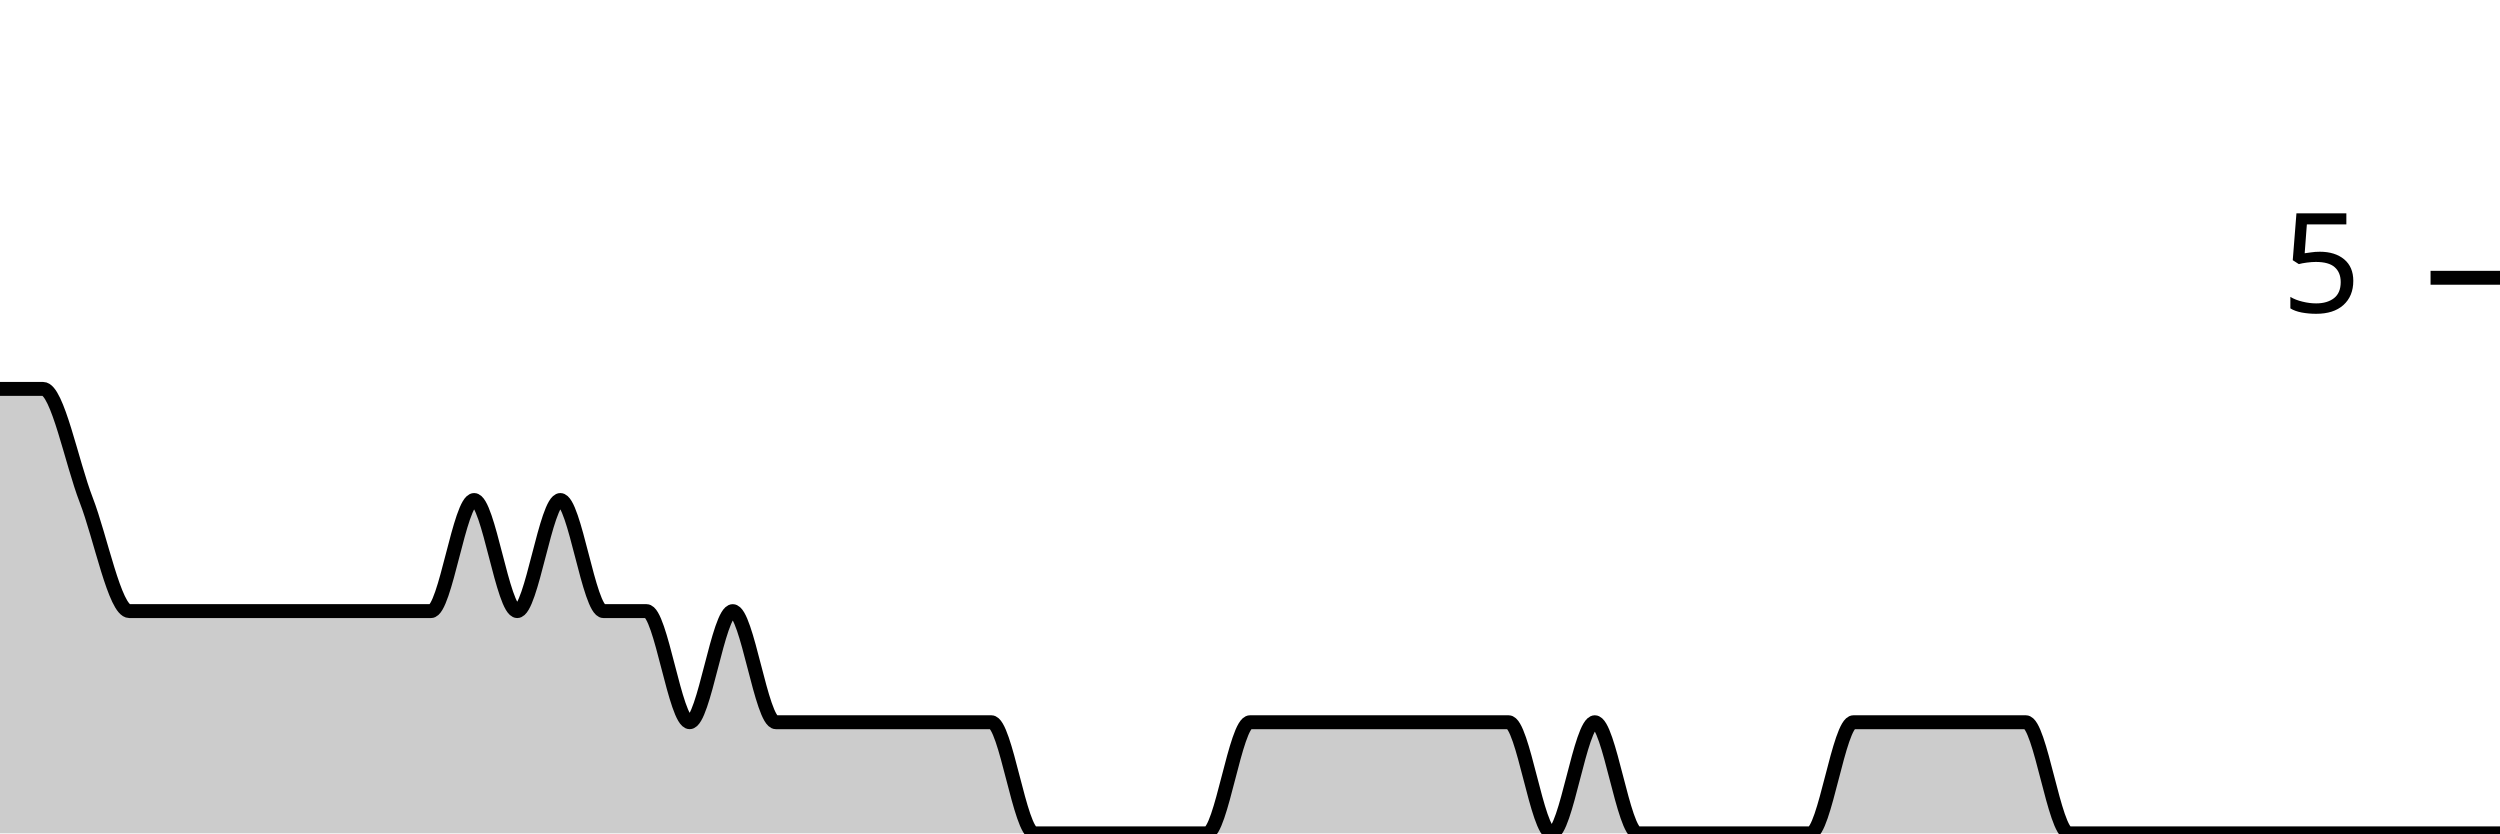
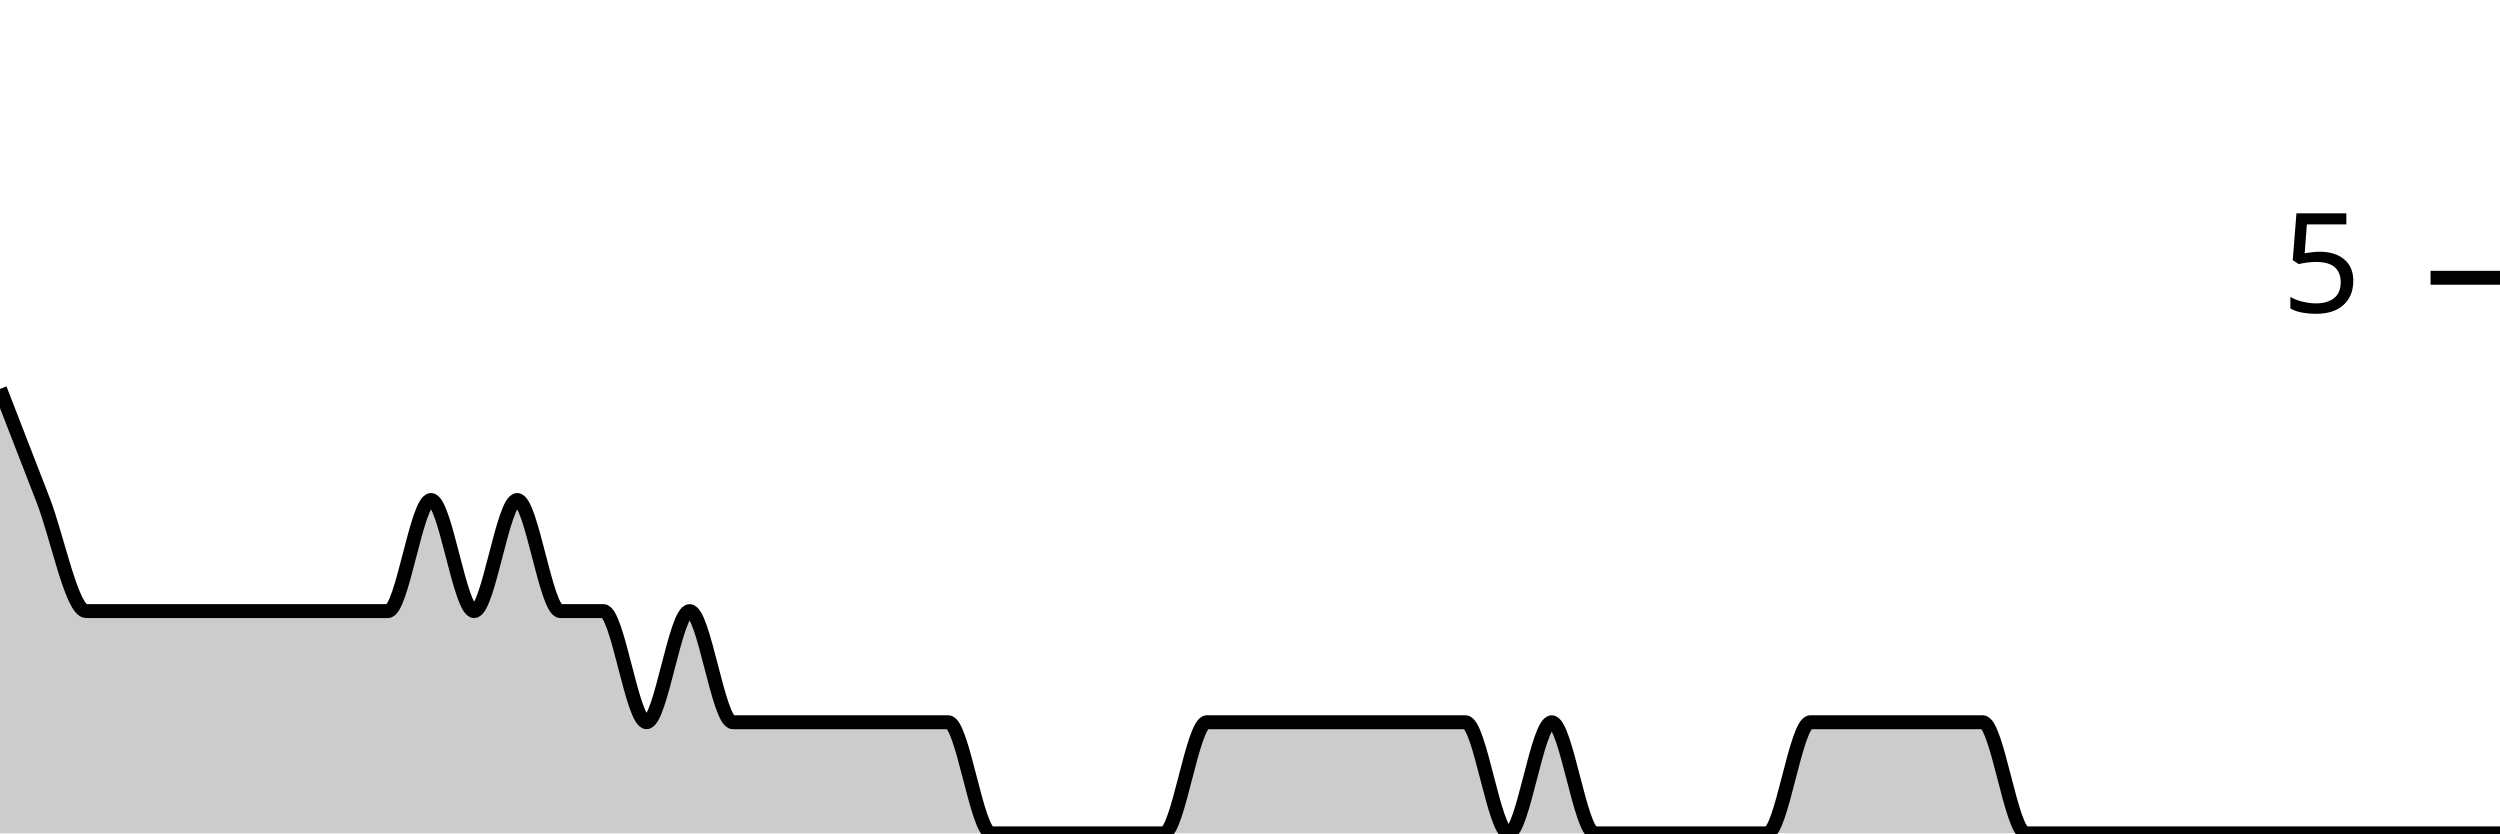
<svg xmlns="http://www.w3.org/2000/svg" viewBox="0 0 180 60">
  <g transform="translate(0,20)">
-     <path class="area" fill="rgba(0, 0, 0, 0.2)" d="M0,8C1.034,8,2.069,8,3.103,8C4.138,8,5.172,13.333,6.207,16C7.241,18.667,8.276,24,9.31,24C10.345,24,11.379,24,12.414,24C13.448,24,14.483,24,15.517,24C16.552,24,17.586,24,18.621,24C19.655,24,20.69,24,21.724,24C22.759,24,23.793,24,24.828,24C25.862,24,26.897,24,27.931,24C28.966,24,30,24,31.034,24C32.069,24,33.103,16,34.138,16C35.172,16,36.207,24,37.241,24C38.276,24,39.31,16,40.345,16C41.379,16,42.414,24,43.448,24C44.483,24,45.517,24,46.552,24C47.586,24,48.621,32,49.655,32C50.69,32,51.724,24,52.759,24C53.793,24,54.828,32,55.862,32C56.897,32,57.931,32,58.966,32C60,32,61.034,32,62.069,32C63.103,32,64.138,32,65.172,32C66.207,32,67.241,32,68.276,32C69.31,32,70.345,32,71.379,32C72.414,32,73.448,40,74.483,40C75.517,40,76.552,40,77.586,40C78.621,40,79.655,40,80.69,40C81.724,40,82.759,40,83.793,40C84.828,40,85.862,40,86.897,40C87.931,40,88.966,32,90,32C91.034,32,92.069,32,93.103,32C94.138,32,95.172,32,96.207,32C97.241,32,98.276,32,99.31,32C100.345,32,101.379,32,102.414,32C103.448,32,104.483,32,105.517,32C106.552,32,107.586,32,108.621,32C109.655,32,110.69,40,111.724,40C112.759,40,113.793,32,114.828,32C115.862,32,116.897,40,117.931,40C118.966,40,120,40,121.034,40C122.069,40,123.103,40,124.138,40C125.172,40,126.207,40,127.241,40C128.276,40,129.31,40,130.345,40C131.379,40,132.414,32,133.448,32C134.483,32,135.517,32,136.552,32C137.586,32,138.621,32,139.655,32C140.69,32,141.724,32,142.759,32C143.793,32,144.828,32,145.862,32C146.897,32,147.931,40,148.966,40C150,40,151.034,40,152.069,40C153.103,40,154.138,40,155.172,40C156.207,40,157.241,40,158.276,40C159.31,40,160.345,40,161.379,40C162.414,40,163.448,40,164.483,40C165.517,40,166.552,40,167.586,40C168.621,40,169.655,40,170.69,40C171.724,40,172.759,40,173.793,40C174.828,40,175.862,40,176.897,40C177.931,40,178.966,40,180,40L180,40C178.966,40,177.931,40,176.897,40C175.862,40,174.828,40,173.793,40C172.759,40,171.724,40,170.69,40C169.655,40,168.621,40,167.586,40C166.552,40,165.517,40,164.483,40C163.448,40,162.414,40,161.379,40C160.345,40,159.31,40,158.276,40C157.241,40,156.207,40,155.172,40C154.138,40,153.103,40,152.069,40C151.034,40,150,40,148.966,40C147.931,40,146.897,40,145.862,40C144.828,40,143.793,40,142.759,40C141.724,40,140.69,40,139.655,40C138.621,40,137.586,40,136.552,40C135.517,40,134.483,40,133.448,40C132.414,40,131.379,40,130.345,40C129.31,40,128.276,40,127.241,40C126.207,40,125.172,40,124.138,40C123.103,40,122.069,40,121.034,40C120,40,118.966,40,117.931,40C116.897,40,115.862,40,114.828,40C113.793,40,112.759,40,111.724,40C110.69,40,109.655,40,108.621,40C107.586,40,106.552,40,105.517,40C104.483,40,103.448,40,102.414,40C101.379,40,100.345,40,99.31,40C98.276,40,97.241,40,96.207,40C95.172,40,94.138,40,93.103,40C92.069,40,91.034,40,90,40C88.966,40,87.931,40,86.897,40C85.862,40,84.828,40,83.793,40C82.759,40,81.724,40,80.69,40C79.655,40,78.621,40,77.586,40C76.552,40,75.517,40,74.483,40C73.448,40,72.414,40,71.379,40C70.345,40,69.31,40,68.276,40C67.241,40,66.207,40,65.172,40C64.138,40,63.103,40,62.069,40C61.034,40,60,40,58.966,40C57.931,40,56.897,40,55.862,40C54.828,40,53.793,40,52.759,40C51.724,40,50.69,40,49.655,40C48.621,40,47.586,40,46.552,40C45.517,40,44.483,40,43.448,40C42.414,40,41.379,40,40.345,40C39.31,40,38.276,40,37.241,40C36.207,40,35.172,40,34.138,40C33.103,40,32.069,40,31.034,40C30,40,28.966,40,27.931,40C26.897,40,25.862,40,24.828,40C23.793,40,22.759,40,21.724,40C20.69,40,19.655,40,18.621,40C17.586,40,16.552,40,15.517,40C14.483,40,13.448,40,12.414,40C11.379,40,10.345,40,9.31,40C8.276,40,7.241,40,6.207,40C5.172,40,4.138,40,3.103,40C2.069,40,1.034,40,0,40Z" />
-     <path class="line" stroke="black" fill="none" d="M0,8C1.034,8,2.069,8,3.103,8C4.138,8,5.172,13.333,6.207,16C7.241,18.667,8.276,24,9.31,24C10.345,24,11.379,24,12.414,24C13.448,24,14.483,24,15.517,24C16.552,24,17.586,24,18.621,24C19.655,24,20.69,24,21.724,24C22.759,24,23.793,24,24.828,24C25.862,24,26.897,24,27.931,24C28.966,24,30,24,31.034,24C32.069,24,33.103,16,34.138,16C35.172,16,36.207,24,37.241,24C38.276,24,39.31,16,40.345,16C41.379,16,42.414,24,43.448,24C44.483,24,45.517,24,46.552,24C47.586,24,48.621,32,49.655,32C50.69,32,51.724,24,52.759,24C53.793,24,54.828,32,55.862,32C56.897,32,57.931,32,58.966,32C60,32,61.034,32,62.069,32C63.103,32,64.138,32,65.172,32C66.207,32,67.241,32,68.276,32C69.31,32,70.345,32,71.379,32C72.414,32,73.448,40,74.483,40C75.517,40,76.552,40,77.586,40C78.621,40,79.655,40,80.69,40C81.724,40,82.759,40,83.793,40C84.828,40,85.862,40,86.897,40C87.931,40,88.966,32,90,32C91.034,32,92.069,32,93.103,32C94.138,32,95.172,32,96.207,32C97.241,32,98.276,32,99.31,32C100.345,32,101.379,32,102.414,32C103.448,32,104.483,32,105.517,32C106.552,32,107.586,32,108.621,32C109.655,32,110.69,40,111.724,40C112.759,40,113.793,32,114.828,32C115.862,32,116.897,40,117.931,40C118.966,40,120,40,121.034,40C122.069,40,123.103,40,124.138,40C125.172,40,126.207,40,127.241,40C128.276,40,129.31,40,130.345,40C131.379,40,132.414,32,133.448,32C134.483,32,135.517,32,136.552,32C137.586,32,138.621,32,139.655,32C140.69,32,141.724,32,142.759,32C143.793,32,144.828,32,145.862,32C146.897,32,147.931,40,148.966,40C150,40,151.034,40,152.069,40C153.103,40,154.138,40,155.172,40C156.207,40,157.241,40,158.276,40C159.31,40,160.345,40,161.379,40C162.414,40,163.448,40,164.483,40C165.517,40,166.552,40,167.586,40C168.621,40,169.655,40,170.69,40C171.724,40,172.759,40,173.793,40C174.828,40,175.862,40,176.897,40C177.931,40,178.966,40,180,40" />
+     <path class="area" fill="rgba(0, 0, 0, 0.2)" d="M0,8C1.034,10.667,2.069,13.333,3.103,16C4.138,18.667,5.172,24,6.207,24C7.241,24,8.276,24,9.31,24C10.345,24,11.379,24,12.414,24C13.448,24,14.483,24,15.517,24C16.552,24,17.586,24,18.621,24C19.655,24,20.69,24,21.724,24C22.759,24,23.793,24,24.828,24C25.862,24,26.897,24,27.931,24C28.966,24,30,16,31.034,16C32.069,16,33.103,24,34.138,24C35.172,24,36.207,16,37.241,16C38.276,16,39.31,24,40.345,24C41.379,24,42.414,24,43.448,24C44.483,24,45.517,32,46.552,32C47.586,32,48.621,24,49.655,24C50.69,24,51.724,32,52.759,32C53.793,32,54.828,32,55.862,32C56.897,32,57.931,32,58.966,32C60,32,61.034,32,62.069,32C63.103,32,64.138,32,65.172,32C66.207,32,67.241,32,68.276,32C69.31,32,70.345,40,71.379,40C72.414,40,73.448,40,74.483,40C75.517,40,76.552,40,77.586,40C78.621,40,79.655,40,80.69,40C81.724,40,82.759,40,83.793,40C84.828,40,85.862,32,86.897,32C87.931,32,88.966,32,90,32C91.034,32,92.069,32,93.103,32C94.138,32,95.172,32,96.207,32C97.241,32,98.276,32,99.31,32C100.345,32,101.379,32,102.414,32C103.448,32,104.483,32,105.517,32C106.552,32,107.586,40,108.621,40C109.655,40,110.69,32,111.724,32C112.759,32,113.793,40,114.828,40C115.862,40,116.897,40,117.931,40C118.966,40,120,40,121.034,40C122.069,40,123.103,40,124.138,40C125.172,40,126.207,40,127.241,40C128.276,40,129.31,32,130.345,32C131.379,32,132.414,32,133.448,32C134.483,32,135.517,32,136.552,32C137.586,32,138.621,32,139.655,32C140.69,32,141.724,32,142.759,32C143.793,32,144.828,40,145.862,40C146.897,40,147.931,40,148.966,40C150,40,151.034,40,152.069,40C153.103,40,154.138,40,155.172,40C156.207,40,157.241,40,158.276,40C159.31,40,160.345,40,161.379,40C162.414,40,163.448,40,164.483,40C165.517,40,166.552,40,167.586,40C168.621,40,169.655,40,170.69,40C171.724,40,172.759,40,173.793,40C174.828,40,175.862,40,176.897,40C177.931,40,178.966,40,180,40L180,40C178.966,40,177.931,40,176.897,40C175.862,40,174.828,40,173.793,40C172.759,40,171.724,40,170.69,40C169.655,40,168.621,40,167.586,40C166.552,40,165.517,40,164.483,40C163.448,40,162.414,40,161.379,40C160.345,40,159.31,40,158.276,40C157.241,40,156.207,40,155.172,40C154.138,40,153.103,40,152.069,40C151.034,40,150,40,148.966,40C147.931,40,146.897,40,145.862,40C144.828,40,143.793,40,142.759,40C141.724,40,140.69,40,139.655,40C138.621,40,137.586,40,136.552,40C135.517,40,134.483,40,133.448,40C132.414,40,131.379,40,130.345,40C129.31,40,128.276,40,127.241,40C126.207,40,125.172,40,124.138,40C123.103,40,122.069,40,121.034,40C120,40,118.966,40,117.931,40C116.897,40,115.862,40,114.828,40C113.793,40,112.759,40,111.724,40C110.69,40,109.655,40,108.621,40C107.586,40,106.552,40,105.517,40C104.483,40,103.448,40,102.414,40C101.379,40,100.345,40,99.31,40C98.276,40,97.241,40,96.207,40C95.172,40,94.138,40,93.103,40C92.069,40,91.034,40,90,40C88.966,40,87.931,40,86.897,40C85.862,40,84.828,40,83.793,40C82.759,40,81.724,40,80.69,40C79.655,40,78.621,40,77.586,40C76.552,40,75.517,40,74.483,40C73.448,40,72.414,40,71.379,40C70.345,40,69.31,40,68.276,40C67.241,40,66.207,40,65.172,40C64.138,40,63.103,40,62.069,40C61.034,40,60,40,58.966,40C57.931,40,56.897,40,55.862,40C54.828,40,53.793,40,52.759,40C51.724,40,50.69,40,49.655,40C48.621,40,47.586,40,46.552,40C45.517,40,44.483,40,43.448,40C42.414,40,41.379,40,40.345,40C39.31,40,38.276,40,37.241,40C36.207,40,35.172,40,34.138,40C33.103,40,32.069,40,31.034,40C30,40,28.966,40,27.931,40C26.897,40,25.862,40,24.828,40C23.793,40,22.759,40,21.724,40C20.69,40,19.655,40,18.621,40C17.586,40,16.552,40,15.517,40C14.483,40,13.448,40,12.414,40C11.379,40,10.345,40,9.31,40C8.276,40,7.241,40,6.207,40C5.172,40,4.138,40,3.103,40C2.069,40,1.034,40,0,40Z" />
+     <path class="line" stroke="black" fill="none" d="M0,8C1.034,10.667,2.069,13.333,3.103,16C4.138,18.667,5.172,24,6.207,24C7.241,24,8.276,24,9.31,24C10.345,24,11.379,24,12.414,24C13.448,24,14.483,24,15.517,24C16.552,24,17.586,24,18.621,24C19.655,24,20.69,24,21.724,24C22.759,24,23.793,24,24.828,24C25.862,24,26.897,24,27.931,24C28.966,24,30,16,31.034,16C32.069,16,33.103,24,34.138,24C35.172,24,36.207,16,37.241,16C38.276,16,39.31,24,40.345,24C41.379,24,42.414,24,43.448,24C44.483,24,45.517,32,46.552,32C47.586,32,48.621,24,49.655,24C50.69,24,51.724,32,52.759,32C53.793,32,54.828,32,55.862,32C56.897,32,57.931,32,58.966,32C60,32,61.034,32,62.069,32C63.103,32,64.138,32,65.172,32C66.207,32,67.241,32,68.276,32C69.31,32,70.345,40,71.379,40C72.414,40,73.448,40,74.483,40C75.517,40,76.552,40,77.586,40C78.621,40,79.655,40,80.69,40C81.724,40,82.759,40,83.793,40C84.828,40,85.862,32,86.897,32C87.931,32,88.966,32,90,32C91.034,32,92.069,32,93.103,32C94.138,32,95.172,32,96.207,32C97.241,32,98.276,32,99.31,32C100.345,32,101.379,32,102.414,32C103.448,32,104.483,32,105.517,32C106.552,32,107.586,40,108.621,40C109.655,40,110.69,32,111.724,32C112.759,32,113.793,40,114.828,40C115.862,40,116.897,40,117.931,40C118.966,40,120,40,121.034,40C122.069,40,123.103,40,124.138,40C125.172,40,126.207,40,127.241,40C128.276,40,129.31,32,130.345,32C131.379,32,132.414,32,133.448,32C134.483,32,135.517,32,136.552,32C137.586,32,138.621,32,139.655,32C140.69,32,141.724,32,142.759,32C143.793,32,144.828,40,145.862,40C146.897,40,147.931,40,148.966,40C150,40,151.034,40,152.069,40C153.103,40,154.138,40,155.172,40C156.207,40,157.241,40,158.276,40C159.31,40,160.345,40,161.379,40C162.414,40,163.448,40,164.483,40C165.517,40,166.552,40,167.586,40C168.621,40,169.655,40,170.69,40C171.724,40,172.759,40,173.793,40C174.828,40,175.862,40,176.897,40C177.931,40,178.966,40,180,40" />
    <path class="axis-ceiling" stroke-width="1" stroke="black" fill="none" d="M175,0L180,0" />
    <text class="axis-ceiling-label" font-family="sans-serif" text-anchor="end" font-size="10px" x="170" y="2.5">5</text>
  </g>
</svg>
